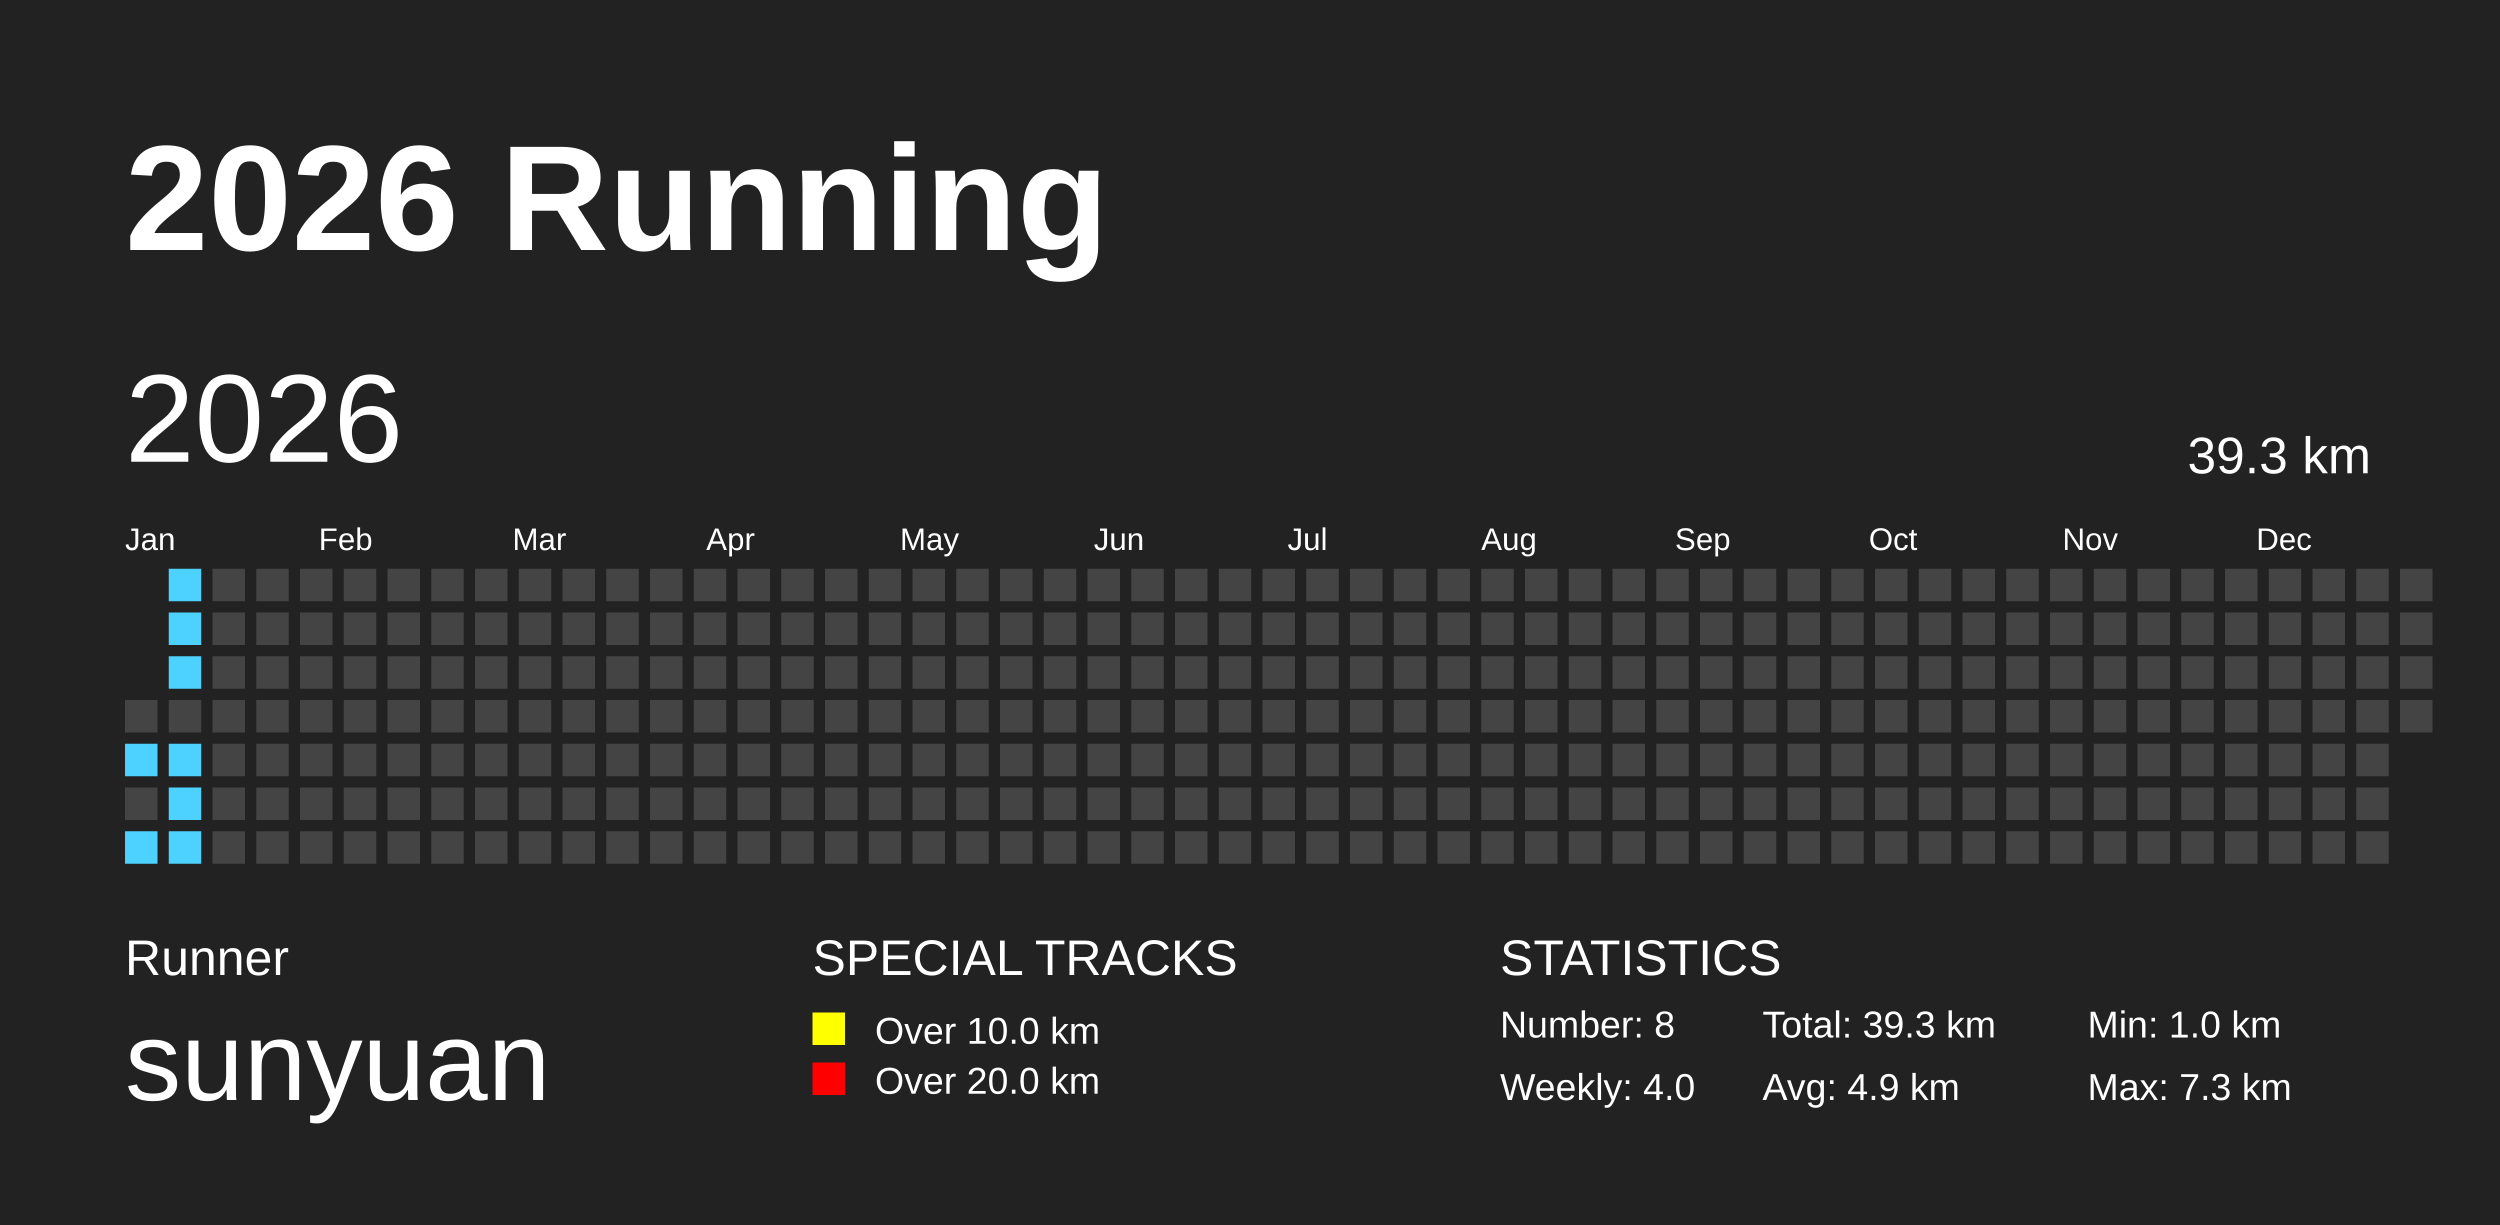
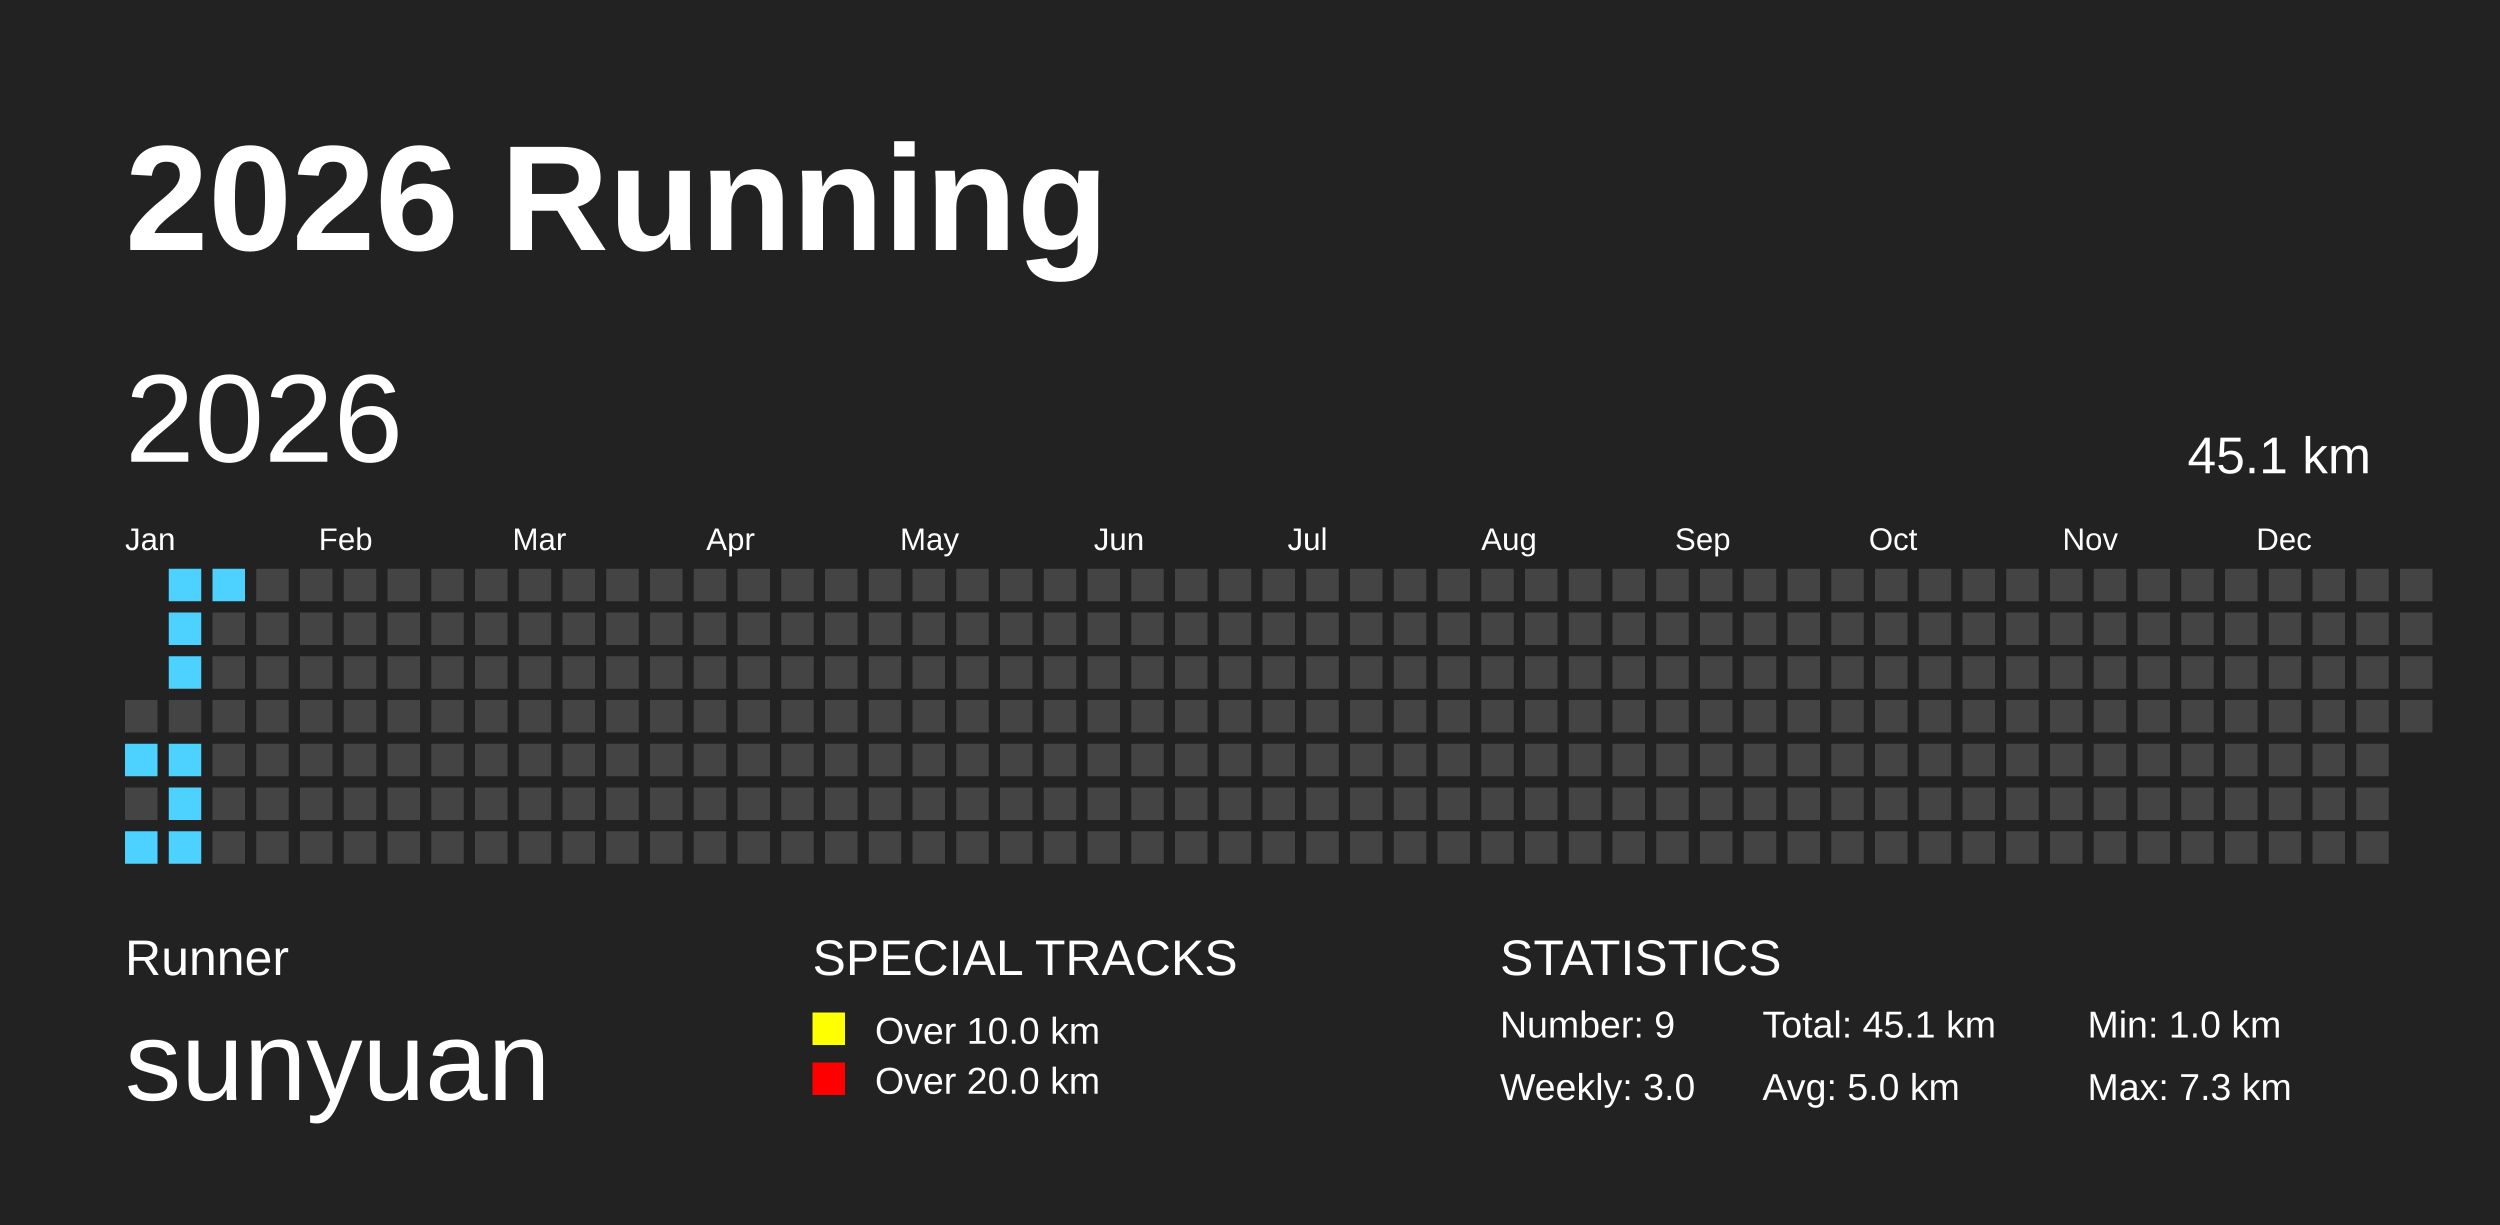
<svg xmlns="http://www.w3.org/2000/svg" baseProfile="full" height="98mm" version="1.1" viewBox="0,0,200,98" width="200mm">
  <defs />
  <rect fill="#222222" height="98" width="200" x="0" y="0" />
  <text fill="#FFFFFF" style="font-size:12px; font-family:Arial; font-weight:bold;" x="10" y="20">2026 Running</text>
  <text fill="#FFFFFF" style="font-size:4px; font-family:Arial" x="10" y="78">Runner</text>
  <text fill="#FFFFFF" style="font-size:9px; font-family:Arial" x="10" y="88">sunyuan</text>
  <text fill="#FFFFFF" style="font-size:4px; font-family:Arial" x="65" y="78">SPECIAL TRACKS</text>
  <rect fill="yellow" height="2.6" width="2.6" x="65" y="81" />
  <text fill="#FFFFFF" style="font-size:3px; font-family:Arial" x="70" y="83.5">Over 10.0 km</text>
  <rect fill="red" height="2.6" width="2.6" x="65" y="85" />
  <text fill="#FFFFFF" style="font-size:3px; font-family:Arial" x="70" y="87.5">Over 20.0 km</text>
  <text fill="#FFFFFF" style="font-size:4px; font-family:Arial" x="120" y="78">STATISTICS</text>
-   <text fill="#FFFFFF" style="font-size:3px; font-family:Arial" x="120" y="83">Number: 8</text>
-   <text fill="#FFFFFF" style="font-size:3px; font-family:Arial" x="120" y="88">Weekly: 4.0</text>
-   <text fill="#FFFFFF" style="font-size:3px; font-family:Arial" x="141" y="83">Total: 39.3 km</text>
-   <text fill="#FFFFFF" style="font-size:3px; font-family:Arial" x="141" y="88">Avg: 4.9 km</text>
+   <text fill="#FFFFFF" style="font-size:3px; font-family:Arial" x="120" y="83">Number: 9</text>
+   <text fill="#FFFFFF" style="font-size:3px; font-family:Arial" x="120" y="88">Weekly: 3.0</text>
+   <text fill="#FFFFFF" style="font-size:3px; font-family:Arial" x="141" y="83">Total: 45.1 km</text>
+   <text fill="#FFFFFF" style="font-size:3px; font-family:Arial" x="141" y="88">Avg: 5.0 km</text>
  <text fill="#FFFFFF" style="font-size:3px; font-family:Arial" x="167" y="83">Min: 1.0 km</text>
  <text fill="#FFFFFF" style="font-size:3px; font-family:Arial" x="167" y="88">Max: 7.3 km</text>
  <text dominant-baseline="hanging" fill="#FFFFFF" style="font-size:10.0px; font-family:Arial;" x="10" y="30">2026</text>
-   <text dominant-baseline="hanging" fill="#FFFFFF" style="font-size:4.125px; font-family:Arial;" x="175" y="35">39.3 km</text>
+   <text dominant-baseline="hanging" fill="#FFFFFF" style="font-size:4.125px; font-family:Arial;" x="175" y="35">45.1 km</text>
  <text fill="#FFFFFF" style="font-size:2.5px; font-family:Arial" x="10.0" y="44">Jan</text>
  <text fill="#FFFFFF" style="font-size:2.5px; font-family:Arial" x="25.5" y="44">Feb</text>
  <text fill="#FFFFFF" style="font-size:2.5px; font-family:Arial" x="41.0" y="44">Mar</text>
  <text fill="#FFFFFF" style="font-size:2.5px; font-family:Arial" x="56.5" y="44">Apr</text>
  <text fill="#FFFFFF" style="font-size:2.5px; font-family:Arial" x="72.0" y="44">May</text>
  <text fill="#FFFFFF" style="font-size:2.5px; font-family:Arial" x="87.5" y="44">Jun</text>
  <text fill="#FFFFFF" style="font-size:2.5px; font-family:Arial" x="103.0" y="44">Jul</text>
  <text fill="#FFFFFF" style="font-size:2.5px; font-family:Arial" x="118.5" y="44">Aug</text>
  <text fill="#FFFFFF" style="font-size:2.5px; font-family:Arial" x="134.0" y="44">Sep</text>
  <text fill="#FFFFFF" style="font-size:2.5px; font-family:Arial" x="149.5" y="44">Oct</text>
  <text fill="#FFFFFF" style="font-size:2.5px; font-family:Arial" x="165.0" y="44">Nov</text>
  <text fill="#FFFFFF" style="font-size:2.5px; font-family:Arial" x="180.5" y="44">Dec</text>
  <rect fill="#444444" height="2.6" width="2.6" x="10.0" y="56.0" />
  <rect fill="#4DD2FF" height="2.6" width="2.6" x="10.0" y="59.5" />
  <rect fill="#444444" height="2.6" width="2.6" x="10.0" y="63.0" />
  <rect fill="#4DD2FF" height="2.6" width="2.6" x="10.0" y="66.5" />
  <rect fill="#4DD2FF" height="2.6" width="2.6" x="13.5" y="45.5" />
  <rect fill="#4DD2FF" height="2.6" width="2.6" x="13.5" y="49.0" />
  <rect fill="#4DD2FF" height="2.6" width="2.6" x="13.5" y="52.5" />
  <rect fill="#444444" height="2.6" width="2.6" x="13.5" y="56.0" />
  <rect fill="#4DD2FF" height="2.6" width="2.6" x="13.5" y="59.5" />
  <rect fill="#4DD2FF" height="2.6" width="2.6" x="13.5" y="63.0" />
  <rect fill="#4DD2FF" height="2.6" width="2.6" x="13.5" y="66.5" />
-   <rect fill="#444444" height="2.6" width="2.6" x="17.0" y="45.5" />
+   <rect fill="#4DD2FF" height="2.6" width="2.6" x="17.0" y="45.5" />
  <rect fill="#444444" height="2.6" width="2.6" x="17.0" y="49.0" />
  <rect fill="#444444" height="2.6" width="2.6" x="17.0" y="52.5" />
  <rect fill="#444444" height="2.6" width="2.6" x="17.0" y="56.0" />
  <rect fill="#444444" height="2.6" width="2.6" x="17.0" y="59.5" />
  <rect fill="#444444" height="2.6" width="2.6" x="17.0" y="63.0" />
  <rect fill="#444444" height="2.6" width="2.6" x="17.0" y="66.5" />
  <rect fill="#444444" height="2.6" width="2.6" x="20.5" y="45.5" />
  <rect fill="#444444" height="2.6" width="2.6" x="20.5" y="49.0" />
  <rect fill="#444444" height="2.6" width="2.6" x="20.5" y="52.5" />
  <rect fill="#444444" height="2.6" width="2.6" x="20.5" y="56.0" />
  <rect fill="#444444" height="2.6" width="2.6" x="20.5" y="59.5" />
  <rect fill="#444444" height="2.6" width="2.6" x="20.5" y="63.0" />
  <rect fill="#444444" height="2.6" width="2.6" x="20.5" y="66.5" />
  <rect fill="#444444" height="2.6" width="2.6" x="24.0" y="45.5" />
  <rect fill="#444444" height="2.6" width="2.6" x="24.0" y="49.0" />
  <rect fill="#444444" height="2.6" width="2.6" x="24.0" y="52.5" />
  <rect fill="#444444" height="2.6" width="2.6" x="24.0" y="56.0" />
  <rect fill="#444444" height="2.6" width="2.6" x="24.0" y="59.5" />
  <rect fill="#444444" height="2.6" width="2.6" x="24.0" y="63.0" />
  <rect fill="#444444" height="2.6" width="2.6" x="24.0" y="66.5" />
  <rect fill="#444444" height="2.6" width="2.6" x="27.5" y="45.5" />
  <rect fill="#444444" height="2.6" width="2.6" x="27.5" y="49.0" />
  <rect fill="#444444" height="2.6" width="2.6" x="27.5" y="52.5" />
  <rect fill="#444444" height="2.6" width="2.6" x="27.5" y="56.0" />
  <rect fill="#444444" height="2.6" width="2.6" x="27.5" y="59.5" />
  <rect fill="#444444" height="2.6" width="2.6" x="27.5" y="63.0" />
  <rect fill="#444444" height="2.6" width="2.6" x="27.5" y="66.5" />
  <rect fill="#444444" height="2.6" width="2.6" x="31.0" y="45.5" />
  <rect fill="#444444" height="2.6" width="2.6" x="31.0" y="49.0" />
  <rect fill="#444444" height="2.6" width="2.6" x="31.0" y="52.5" />
  <rect fill="#444444" height="2.6" width="2.6" x="31.0" y="56.0" />
  <rect fill="#444444" height="2.6" width="2.6" x="31.0" y="59.5" />
  <rect fill="#444444" height="2.6" width="2.6" x="31.0" y="63.0" />
  <rect fill="#444444" height="2.6" width="2.6" x="31.0" y="66.5" />
  <rect fill="#444444" height="2.6" width="2.6" x="34.5" y="45.5" />
  <rect fill="#444444" height="2.6" width="2.6" x="34.5" y="49.0" />
  <rect fill="#444444" height="2.6" width="2.6" x="34.5" y="52.5" />
  <rect fill="#444444" height="2.6" width="2.6" x="34.5" y="56.0" />
  <rect fill="#444444" height="2.6" width="2.6" x="34.5" y="59.5" />
  <rect fill="#444444" height="2.6" width="2.6" x="34.5" y="63.0" />
  <rect fill="#444444" height="2.6" width="2.6" x="34.5" y="66.5" />
  <rect fill="#444444" height="2.6" width="2.6" x="38.0" y="45.5" />
  <rect fill="#444444" height="2.6" width="2.6" x="38.0" y="49.0" />
  <rect fill="#444444" height="2.6" width="2.6" x="38.0" y="52.5" />
  <rect fill="#444444" height="2.6" width="2.6" x="38.0" y="56.0" />
  <rect fill="#444444" height="2.6" width="2.6" x="38.0" y="59.5" />
  <rect fill="#444444" height="2.6" width="2.6" x="38.0" y="63.0" />
  <rect fill="#444444" height="2.6" width="2.6" x="38.0" y="66.5" />
  <rect fill="#444444" height="2.6" width="2.6" x="41.5" y="45.5" />
  <rect fill="#444444" height="2.6" width="2.6" x="41.5" y="49.0" />
  <rect fill="#444444" height="2.6" width="2.6" x="41.5" y="52.5" />
  <rect fill="#444444" height="2.6" width="2.6" x="41.5" y="56.0" />
  <rect fill="#444444" height="2.6" width="2.6" x="41.5" y="59.5" />
  <rect fill="#444444" height="2.6" width="2.6" x="41.5" y="63.0" />
  <rect fill="#444444" height="2.6" width="2.6" x="41.5" y="66.5" />
  <rect fill="#444444" height="2.6" width="2.6" x="45.0" y="45.5" />
  <rect fill="#444444" height="2.6" width="2.6" x="45.0" y="49.0" />
  <rect fill="#444444" height="2.6" width="2.6" x="45.0" y="52.5" />
  <rect fill="#444444" height="2.6" width="2.6" x="45.0" y="56.0" />
  <rect fill="#444444" height="2.6" width="2.6" x="45.0" y="59.5" />
  <rect fill="#444444" height="2.6" width="2.6" x="45.0" y="63.0" />
  <rect fill="#444444" height="2.6" width="2.6" x="45.0" y="66.5" />
  <rect fill="#444444" height="2.6" width="2.6" x="48.5" y="45.5" />
  <rect fill="#444444" height="2.6" width="2.6" x="48.5" y="49.0" />
  <rect fill="#444444" height="2.6" width="2.6" x="48.5" y="52.5" />
  <rect fill="#444444" height="2.6" width="2.6" x="48.5" y="56.0" />
  <rect fill="#444444" height="2.6" width="2.6" x="48.5" y="59.5" />
  <rect fill="#444444" height="2.6" width="2.6" x="48.5" y="63.0" />
  <rect fill="#444444" height="2.6" width="2.6" x="48.5" y="66.5" />
  <rect fill="#444444" height="2.6" width="2.6" x="52.0" y="45.5" />
  <rect fill="#444444" height="2.6" width="2.6" x="52.0" y="49.0" />
  <rect fill="#444444" height="2.6" width="2.6" x="52.0" y="52.5" />
  <rect fill="#444444" height="2.6" width="2.6" x="52.0" y="56.0" />
  <rect fill="#444444" height="2.6" width="2.6" x="52.0" y="59.5" />
  <rect fill="#444444" height="2.6" width="2.6" x="52.0" y="63.0" />
  <rect fill="#444444" height="2.6" width="2.6" x="52.0" y="66.5" />
  <rect fill="#444444" height="2.6" width="2.6" x="55.5" y="45.5" />
  <rect fill="#444444" height="2.6" width="2.6" x="55.5" y="49.0" />
  <rect fill="#444444" height="2.6" width="2.6" x="55.5" y="52.5" />
  <rect fill="#444444" height="2.6" width="2.6" x="55.5" y="56.0" />
  <rect fill="#444444" height="2.6" width="2.6" x="55.5" y="59.5" />
  <rect fill="#444444" height="2.6" width="2.6" x="55.5" y="63.0" />
  <rect fill="#444444" height="2.6" width="2.6" x="55.5" y="66.5" />
  <rect fill="#444444" height="2.6" width="2.6" x="59.0" y="45.5" />
  <rect fill="#444444" height="2.6" width="2.6" x="59.0" y="49.0" />
  <rect fill="#444444" height="2.6" width="2.6" x="59.0" y="52.5" />
  <rect fill="#444444" height="2.6" width="2.6" x="59.0" y="56.0" />
  <rect fill="#444444" height="2.6" width="2.6" x="59.0" y="59.5" />
  <rect fill="#444444" height="2.6" width="2.6" x="59.0" y="63.0" />
  <rect fill="#444444" height="2.6" width="2.6" x="59.0" y="66.5" />
  <rect fill="#444444" height="2.6" width="2.6" x="62.5" y="45.5" />
  <rect fill="#444444" height="2.6" width="2.6" x="62.5" y="49.0" />
  <rect fill="#444444" height="2.6" width="2.6" x="62.5" y="52.5" />
  <rect fill="#444444" height="2.6" width="2.6" x="62.5" y="56.0" />
  <rect fill="#444444" height="2.6" width="2.6" x="62.5" y="59.5" />
  <rect fill="#444444" height="2.6" width="2.6" x="62.5" y="63.0" />
  <rect fill="#444444" height="2.6" width="2.6" x="62.5" y="66.5" />
  <rect fill="#444444" height="2.6" width="2.6" x="66.0" y="45.5" />
  <rect fill="#444444" height="2.6" width="2.6" x="66.0" y="49.0" />
  <rect fill="#444444" height="2.6" width="2.6" x="66.0" y="52.5" />
  <rect fill="#444444" height="2.6" width="2.6" x="66.0" y="56.0" />
  <rect fill="#444444" height="2.6" width="2.6" x="66.0" y="59.5" />
  <rect fill="#444444" height="2.6" width="2.6" x="66.0" y="63.0" />
  <rect fill="#444444" height="2.6" width="2.6" x="66.0" y="66.5" />
  <rect fill="#444444" height="2.6" width="2.6" x="69.5" y="45.5" />
  <rect fill="#444444" height="2.6" width="2.6" x="69.5" y="49.0" />
  <rect fill="#444444" height="2.6" width="2.6" x="69.5" y="52.5" />
  <rect fill="#444444" height="2.6" width="2.6" x="69.5" y="56.0" />
  <rect fill="#444444" height="2.6" width="2.6" x="69.5" y="59.5" />
  <rect fill="#444444" height="2.6" width="2.6" x="69.5" y="63.0" />
  <rect fill="#444444" height="2.6" width="2.6" x="69.5" y="66.5" />
  <rect fill="#444444" height="2.6" width="2.6" x="73.0" y="45.5" />
  <rect fill="#444444" height="2.6" width="2.6" x="73.0" y="49.0" />
  <rect fill="#444444" height="2.6" width="2.6" x="73.0" y="52.5" />
  <rect fill="#444444" height="2.6" width="2.6" x="73.0" y="56.0" />
  <rect fill="#444444" height="2.6" width="2.6" x="73.0" y="59.5" />
  <rect fill="#444444" height="2.6" width="2.6" x="73.0" y="63.0" />
  <rect fill="#444444" height="2.6" width="2.6" x="73.0" y="66.5" />
  <rect fill="#444444" height="2.6" width="2.6" x="76.5" y="45.5" />
  <rect fill="#444444" height="2.6" width="2.6" x="76.5" y="49.0" />
  <rect fill="#444444" height="2.6" width="2.6" x="76.5" y="52.5" />
  <rect fill="#444444" height="2.6" width="2.6" x="76.5" y="56.0" />
  <rect fill="#444444" height="2.6" width="2.6" x="76.5" y="59.5" />
  <rect fill="#444444" height="2.6" width="2.6" x="76.5" y="63.0" />
  <rect fill="#444444" height="2.6" width="2.6" x="76.5" y="66.5" />
  <rect fill="#444444" height="2.6" width="2.6" x="80.0" y="45.5" />
  <rect fill="#444444" height="2.6" width="2.6" x="80.0" y="49.0" />
  <rect fill="#444444" height="2.6" width="2.6" x="80.0" y="52.5" />
  <rect fill="#444444" height="2.6" width="2.6" x="80.0" y="56.0" />
  <rect fill="#444444" height="2.6" width="2.6" x="80.0" y="59.5" />
  <rect fill="#444444" height="2.6" width="2.6" x="80.0" y="63.0" />
  <rect fill="#444444" height="2.6" width="2.6" x="80.0" y="66.5" />
  <rect fill="#444444" height="2.6" width="2.6" x="83.5" y="45.5" />
  <rect fill="#444444" height="2.6" width="2.6" x="83.5" y="49.0" />
  <rect fill="#444444" height="2.6" width="2.6" x="83.5" y="52.5" />
  <rect fill="#444444" height="2.6" width="2.6" x="83.5" y="56.0" />
  <rect fill="#444444" height="2.6" width="2.6" x="83.5" y="59.5" />
  <rect fill="#444444" height="2.6" width="2.6" x="83.5" y="63.0" />
  <rect fill="#444444" height="2.6" width="2.6" x="83.5" y="66.5" />
  <rect fill="#444444" height="2.6" width="2.6" x="87.0" y="45.5" />
  <rect fill="#444444" height="2.6" width="2.6" x="87.0" y="49.0" />
  <rect fill="#444444" height="2.6" width="2.6" x="87.0" y="52.5" />
  <rect fill="#444444" height="2.6" width="2.6" x="87.0" y="56.0" />
  <rect fill="#444444" height="2.6" width="2.6" x="87.0" y="59.5" />
  <rect fill="#444444" height="2.6" width="2.6" x="87.0" y="63.0" />
  <rect fill="#444444" height="2.6" width="2.6" x="87.0" y="66.5" />
  <rect fill="#444444" height="2.6" width="2.6" x="90.5" y="45.5" />
  <rect fill="#444444" height="2.6" width="2.6" x="90.5" y="49.0" />
  <rect fill="#444444" height="2.6" width="2.6" x="90.5" y="52.5" />
  <rect fill="#444444" height="2.6" width="2.6" x="90.5" y="56.0" />
  <rect fill="#444444" height="2.6" width="2.6" x="90.5" y="59.5" />
  <rect fill="#444444" height="2.6" width="2.6" x="90.5" y="63.0" />
  <rect fill="#444444" height="2.6" width="2.6" x="90.5" y="66.5" />
  <rect fill="#444444" height="2.6" width="2.6" x="94.0" y="45.5" />
  <rect fill="#444444" height="2.6" width="2.6" x="94.0" y="49.0" />
  <rect fill="#444444" height="2.6" width="2.6" x="94.0" y="52.5" />
  <rect fill="#444444" height="2.6" width="2.6" x="94.0" y="56.0" />
  <rect fill="#444444" height="2.6" width="2.6" x="94.0" y="59.5" />
  <rect fill="#444444" height="2.6" width="2.6" x="94.0" y="63.0" />
  <rect fill="#444444" height="2.6" width="2.6" x="94.0" y="66.5" />
  <rect fill="#444444" height="2.6" width="2.6" x="97.5" y="45.5" />
  <rect fill="#444444" height="2.6" width="2.6" x="97.5" y="49.0" />
  <rect fill="#444444" height="2.6" width="2.6" x="97.5" y="52.5" />
  <rect fill="#444444" height="2.6" width="2.6" x="97.5" y="56.0" />
  <rect fill="#444444" height="2.6" width="2.6" x="97.5" y="59.5" />
  <rect fill="#444444" height="2.6" width="2.6" x="97.5" y="63.0" />
  <rect fill="#444444" height="2.6" width="2.6" x="97.5" y="66.5" />
  <rect fill="#444444" height="2.6" width="2.6" x="101.0" y="45.5" />
  <rect fill="#444444" height="2.6" width="2.6" x="101.0" y="49.0" />
  <rect fill="#444444" height="2.6" width="2.6" x="101.0" y="52.5" />
  <rect fill="#444444" height="2.6" width="2.6" x="101.0" y="56.0" />
  <rect fill="#444444" height="2.6" width="2.6" x="101.0" y="59.5" />
  <rect fill="#444444" height="2.6" width="2.6" x="101.0" y="63.0" />
  <rect fill="#444444" height="2.6" width="2.6" x="101.0" y="66.5" />
  <rect fill="#444444" height="2.6" width="2.6" x="104.5" y="45.5" />
  <rect fill="#444444" height="2.6" width="2.6" x="104.5" y="49.0" />
  <rect fill="#444444" height="2.6" width="2.6" x="104.5" y="52.5" />
  <rect fill="#444444" height="2.6" width="2.6" x="104.5" y="56.0" />
  <rect fill="#444444" height="2.6" width="2.6" x="104.5" y="59.5" />
  <rect fill="#444444" height="2.6" width="2.6" x="104.5" y="63.0" />
  <rect fill="#444444" height="2.6" width="2.6" x="104.5" y="66.5" />
  <rect fill="#444444" height="2.6" width="2.6" x="108.0" y="45.5" />
  <rect fill="#444444" height="2.6" width="2.6" x="108.0" y="49.0" />
  <rect fill="#444444" height="2.6" width="2.6" x="108.0" y="52.5" />
  <rect fill="#444444" height="2.6" width="2.6" x="108.0" y="56.0" />
  <rect fill="#444444" height="2.6" width="2.6" x="108.0" y="59.5" />
  <rect fill="#444444" height="2.6" width="2.6" x="108.0" y="63.0" />
  <rect fill="#444444" height="2.6" width="2.6" x="108.0" y="66.5" />
  <rect fill="#444444" height="2.6" width="2.6" x="111.5" y="45.5" />
  <rect fill="#444444" height="2.6" width="2.6" x="111.5" y="49.0" />
  <rect fill="#444444" height="2.6" width="2.6" x="111.5" y="52.5" />
  <rect fill="#444444" height="2.6" width="2.6" x="111.5" y="56.0" />
  <rect fill="#444444" height="2.6" width="2.6" x="111.5" y="59.5" />
  <rect fill="#444444" height="2.6" width="2.6" x="111.5" y="63.0" />
  <rect fill="#444444" height="2.6" width="2.6" x="111.5" y="66.5" />
  <rect fill="#444444" height="2.6" width="2.6" x="115.0" y="45.5" />
  <rect fill="#444444" height="2.6" width="2.6" x="115.0" y="49.0" />
  <rect fill="#444444" height="2.6" width="2.6" x="115.0" y="52.5" />
  <rect fill="#444444" height="2.6" width="2.6" x="115.0" y="56.0" />
  <rect fill="#444444" height="2.6" width="2.6" x="115.0" y="59.5" />
  <rect fill="#444444" height="2.6" width="2.6" x="115.0" y="63.0" />
  <rect fill="#444444" height="2.6" width="2.6" x="115.0" y="66.5" />
  <rect fill="#444444" height="2.6" width="2.6" x="118.5" y="45.5" />
  <rect fill="#444444" height="2.6" width="2.6" x="118.5" y="49.0" />
  <rect fill="#444444" height="2.6" width="2.6" x="118.5" y="52.5" />
  <rect fill="#444444" height="2.6" width="2.6" x="118.5" y="56.0" />
  <rect fill="#444444" height="2.6" width="2.6" x="118.5" y="59.5" />
  <rect fill="#444444" height="2.6" width="2.6" x="118.5" y="63.0" />
  <rect fill="#444444" height="2.6" width="2.6" x="118.5" y="66.5" />
  <rect fill="#444444" height="2.6" width="2.6" x="122.0" y="45.5" />
  <rect fill="#444444" height="2.6" width="2.6" x="122.0" y="49.0" />
  <rect fill="#444444" height="2.6" width="2.6" x="122.0" y="52.5" />
  <rect fill="#444444" height="2.6" width="2.6" x="122.0" y="56.0" />
  <rect fill="#444444" height="2.6" width="2.6" x="122.0" y="59.5" />
  <rect fill="#444444" height="2.6" width="2.6" x="122.0" y="63.0" />
  <rect fill="#444444" height="2.6" width="2.6" x="122.0" y="66.5" />
  <rect fill="#444444" height="2.6" width="2.6" x="125.5" y="45.5" />
  <rect fill="#444444" height="2.6" width="2.6" x="125.5" y="49.0" />
  <rect fill="#444444" height="2.6" width="2.6" x="125.5" y="52.5" />
  <rect fill="#444444" height="2.6" width="2.6" x="125.5" y="56.0" />
  <rect fill="#444444" height="2.6" width="2.6" x="125.5" y="59.5" />
  <rect fill="#444444" height="2.6" width="2.6" x="125.5" y="63.0" />
  <rect fill="#444444" height="2.6" width="2.6" x="125.5" y="66.5" />
  <rect fill="#444444" height="2.6" width="2.6" x="129.0" y="45.5" />
  <rect fill="#444444" height="2.6" width="2.6" x="129.0" y="49.0" />
  <rect fill="#444444" height="2.6" width="2.6" x="129.0" y="52.5" />
  <rect fill="#444444" height="2.6" width="2.6" x="129.0" y="56.0" />
  <rect fill="#444444" height="2.6" width="2.6" x="129.0" y="59.5" />
  <rect fill="#444444" height="2.6" width="2.6" x="129.0" y="63.0" />
  <rect fill="#444444" height="2.6" width="2.6" x="129.0" y="66.5" />
  <rect fill="#444444" height="2.6" width="2.6" x="132.5" y="45.5" />
  <rect fill="#444444" height="2.6" width="2.6" x="132.5" y="49.0" />
  <rect fill="#444444" height="2.6" width="2.6" x="132.5" y="52.5" />
  <rect fill="#444444" height="2.6" width="2.6" x="132.5" y="56.0" />
  <rect fill="#444444" height="2.6" width="2.6" x="132.5" y="59.5" />
  <rect fill="#444444" height="2.6" width="2.6" x="132.5" y="63.0" />
  <rect fill="#444444" height="2.6" width="2.6" x="132.5" y="66.5" />
  <rect fill="#444444" height="2.6" width="2.6" x="136.0" y="45.5" />
  <rect fill="#444444" height="2.6" width="2.6" x="136.0" y="49.0" />
  <rect fill="#444444" height="2.6" width="2.6" x="136.0" y="52.5" />
  <rect fill="#444444" height="2.6" width="2.6" x="136.0" y="56.0" />
  <rect fill="#444444" height="2.6" width="2.6" x="136.0" y="59.5" />
  <rect fill="#444444" height="2.6" width="2.6" x="136.0" y="63.0" />
  <rect fill="#444444" height="2.6" width="2.6" x="136.0" y="66.5" />
  <rect fill="#444444" height="2.6" width="2.6" x="139.5" y="45.5" />
  <rect fill="#444444" height="2.6" width="2.6" x="139.5" y="49.0" />
  <rect fill="#444444" height="2.6" width="2.6" x="139.5" y="52.5" />
  <rect fill="#444444" height="2.6" width="2.6" x="139.5" y="56.0" />
  <rect fill="#444444" height="2.6" width="2.6" x="139.5" y="59.5" />
  <rect fill="#444444" height="2.6" width="2.6" x="139.5" y="63.0" />
  <rect fill="#444444" height="2.6" width="2.6" x="139.5" y="66.5" />
  <rect fill="#444444" height="2.6" width="2.6" x="143.0" y="45.5" />
  <rect fill="#444444" height="2.6" width="2.6" x="143.0" y="49.0" />
  <rect fill="#444444" height="2.6" width="2.6" x="143.0" y="52.5" />
  <rect fill="#444444" height="2.6" width="2.6" x="143.0" y="56.0" />
  <rect fill="#444444" height="2.6" width="2.6" x="143.0" y="59.5" />
  <rect fill="#444444" height="2.6" width="2.6" x="143.0" y="63.0" />
  <rect fill="#444444" height="2.6" width="2.6" x="143.0" y="66.5" />
  <rect fill="#444444" height="2.6" width="2.6" x="146.5" y="45.5" />
  <rect fill="#444444" height="2.6" width="2.6" x="146.5" y="49.0" />
  <rect fill="#444444" height="2.6" width="2.6" x="146.5" y="52.5" />
  <rect fill="#444444" height="2.6" width="2.6" x="146.5" y="56.0" />
  <rect fill="#444444" height="2.6" width="2.6" x="146.5" y="59.5" />
  <rect fill="#444444" height="2.6" width="2.6" x="146.5" y="63.0" />
  <rect fill="#444444" height="2.6" width="2.6" x="146.5" y="66.5" />
  <rect fill="#444444" height="2.6" width="2.6" x="150.0" y="45.5" />
  <rect fill="#444444" height="2.6" width="2.6" x="150.0" y="49.0" />
  <rect fill="#444444" height="2.6" width="2.6" x="150.0" y="52.5" />
  <rect fill="#444444" height="2.6" width="2.6" x="150.0" y="56.0" />
  <rect fill="#444444" height="2.6" width="2.6" x="150.0" y="59.5" />
  <rect fill="#444444" height="2.6" width="2.6" x="150.0" y="63.0" />
  <rect fill="#444444" height="2.6" width="2.6" x="150.0" y="66.5" />
  <rect fill="#444444" height="2.6" width="2.6" x="153.5" y="45.5" />
  <rect fill="#444444" height="2.6" width="2.6" x="153.5" y="49.0" />
  <rect fill="#444444" height="2.6" width="2.6" x="153.5" y="52.5" />
  <rect fill="#444444" height="2.6" width="2.6" x="153.5" y="56.0" />
  <rect fill="#444444" height="2.6" width="2.6" x="153.5" y="59.5" />
  <rect fill="#444444" height="2.6" width="2.6" x="153.5" y="63.0" />
  <rect fill="#444444" height="2.6" width="2.6" x="153.5" y="66.5" />
  <rect fill="#444444" height="2.6" width="2.6" x="157.0" y="45.5" />
  <rect fill="#444444" height="2.6" width="2.6" x="157.0" y="49.0" />
  <rect fill="#444444" height="2.6" width="2.6" x="157.0" y="52.5" />
  <rect fill="#444444" height="2.6" width="2.6" x="157.0" y="56.0" />
  <rect fill="#444444" height="2.6" width="2.6" x="157.0" y="59.5" />
  <rect fill="#444444" height="2.6" width="2.6" x="157.0" y="63.0" />
  <rect fill="#444444" height="2.6" width="2.6" x="157.0" y="66.5" />
  <rect fill="#444444" height="2.6" width="2.6" x="160.5" y="45.5" />
  <rect fill="#444444" height="2.6" width="2.6" x="160.5" y="49.0" />
  <rect fill="#444444" height="2.6" width="2.6" x="160.5" y="52.5" />
  <rect fill="#444444" height="2.6" width="2.6" x="160.5" y="56.0" />
  <rect fill="#444444" height="2.6" width="2.6" x="160.5" y="59.5" />
  <rect fill="#444444" height="2.6" width="2.6" x="160.5" y="63.0" />
  <rect fill="#444444" height="2.6" width="2.6" x="160.5" y="66.5" />
  <rect fill="#444444" height="2.6" width="2.6" x="164.0" y="45.5" />
  <rect fill="#444444" height="2.6" width="2.6" x="164.0" y="49.0" />
  <rect fill="#444444" height="2.6" width="2.6" x="164.0" y="52.5" />
  <rect fill="#444444" height="2.6" width="2.6" x="164.0" y="56.0" />
  <rect fill="#444444" height="2.6" width="2.6" x="164.0" y="59.5" />
  <rect fill="#444444" height="2.6" width="2.6" x="164.0" y="63.0" />
  <rect fill="#444444" height="2.6" width="2.6" x="164.0" y="66.5" />
  <rect fill="#444444" height="2.6" width="2.6" x="167.5" y="45.5" />
  <rect fill="#444444" height="2.6" width="2.6" x="167.5" y="49.0" />
  <rect fill="#444444" height="2.6" width="2.6" x="167.5" y="52.5" />
  <rect fill="#444444" height="2.6" width="2.6" x="167.5" y="56.0" />
  <rect fill="#444444" height="2.6" width="2.6" x="167.5" y="59.5" />
  <rect fill="#444444" height="2.6" width="2.6" x="167.5" y="63.0" />
  <rect fill="#444444" height="2.6" width="2.6" x="167.5" y="66.5" />
  <rect fill="#444444" height="2.6" width="2.6" x="171.0" y="45.5" />
  <rect fill="#444444" height="2.6" width="2.6" x="171.0" y="49.0" />
  <rect fill="#444444" height="2.6" width="2.6" x="171.0" y="52.5" />
  <rect fill="#444444" height="2.6" width="2.6" x="171.0" y="56.0" />
  <rect fill="#444444" height="2.6" width="2.6" x="171.0" y="59.5" />
  <rect fill="#444444" height="2.6" width="2.6" x="171.0" y="63.0" />
  <rect fill="#444444" height="2.6" width="2.6" x="171.0" y="66.5" />
  <rect fill="#444444" height="2.6" width="2.6" x="174.5" y="45.5" />
  <rect fill="#444444" height="2.6" width="2.6" x="174.5" y="49.0" />
  <rect fill="#444444" height="2.6" width="2.6" x="174.5" y="52.5" />
  <rect fill="#444444" height="2.6" width="2.6" x="174.5" y="56.0" />
  <rect fill="#444444" height="2.6" width="2.6" x="174.5" y="59.5" />
  <rect fill="#444444" height="2.6" width="2.6" x="174.5" y="63.0" />
  <rect fill="#444444" height="2.6" width="2.6" x="174.5" y="66.5" />
  <rect fill="#444444" height="2.6" width="2.6" x="178.0" y="45.5" />
  <rect fill="#444444" height="2.6" width="2.6" x="178.0" y="49.0" />
  <rect fill="#444444" height="2.6" width="2.6" x="178.0" y="52.5" />
  <rect fill="#444444" height="2.6" width="2.6" x="178.0" y="56.0" />
  <rect fill="#444444" height="2.6" width="2.6" x="178.0" y="59.5" />
  <rect fill="#444444" height="2.6" width="2.6" x="178.0" y="63.0" />
  <rect fill="#444444" height="2.6" width="2.6" x="178.0" y="66.5" />
  <rect fill="#444444" height="2.6" width="2.6" x="181.5" y="45.5" />
  <rect fill="#444444" height="2.6" width="2.6" x="181.5" y="49.0" />
  <rect fill="#444444" height="2.6" width="2.6" x="181.5" y="52.5" />
  <rect fill="#444444" height="2.6" width="2.6" x="181.5" y="56.0" />
  <rect fill="#444444" height="2.6" width="2.6" x="181.5" y="59.5" />
  <rect fill="#444444" height="2.6" width="2.6" x="181.5" y="63.0" />
  <rect fill="#444444" height="2.6" width="2.6" x="181.5" y="66.5" />
  <rect fill="#444444" height="2.6" width="2.6" x="185.0" y="45.5" />
  <rect fill="#444444" height="2.6" width="2.6" x="185.0" y="49.0" />
  <rect fill="#444444" height="2.6" width="2.6" x="185.0" y="52.5" />
  <rect fill="#444444" height="2.6" width="2.6" x="185.0" y="56.0" />
  <rect fill="#444444" height="2.6" width="2.6" x="185.0" y="59.5" />
  <rect fill="#444444" height="2.6" width="2.6" x="185.0" y="63.0" />
  <rect fill="#444444" height="2.6" width="2.6" x="185.0" y="66.5" />
  <rect fill="#444444" height="2.6" width="2.6" x="188.5" y="45.5" />
  <rect fill="#444444" height="2.6" width="2.6" x="188.5" y="49.0" />
  <rect fill="#444444" height="2.6" width="2.6" x="188.5" y="52.5" />
  <rect fill="#444444" height="2.6" width="2.6" x="188.5" y="56.0" />
  <rect fill="#444444" height="2.6" width="2.6" x="188.5" y="59.5" />
  <rect fill="#444444" height="2.6" width="2.6" x="188.5" y="63.0" />
  <rect fill="#444444" height="2.6" width="2.6" x="188.5" y="66.5" />
  <rect fill="#444444" height="2.6" width="2.6" x="192.0" y="45.5" />
  <rect fill="#444444" height="2.6" width="2.6" x="192.0" y="49.0" />
  <rect fill="#444444" height="2.6" width="2.6" x="192.0" y="52.5" />
  <rect fill="#444444" height="2.6" width="2.6" x="192.0" y="56.0" />
</svg>
